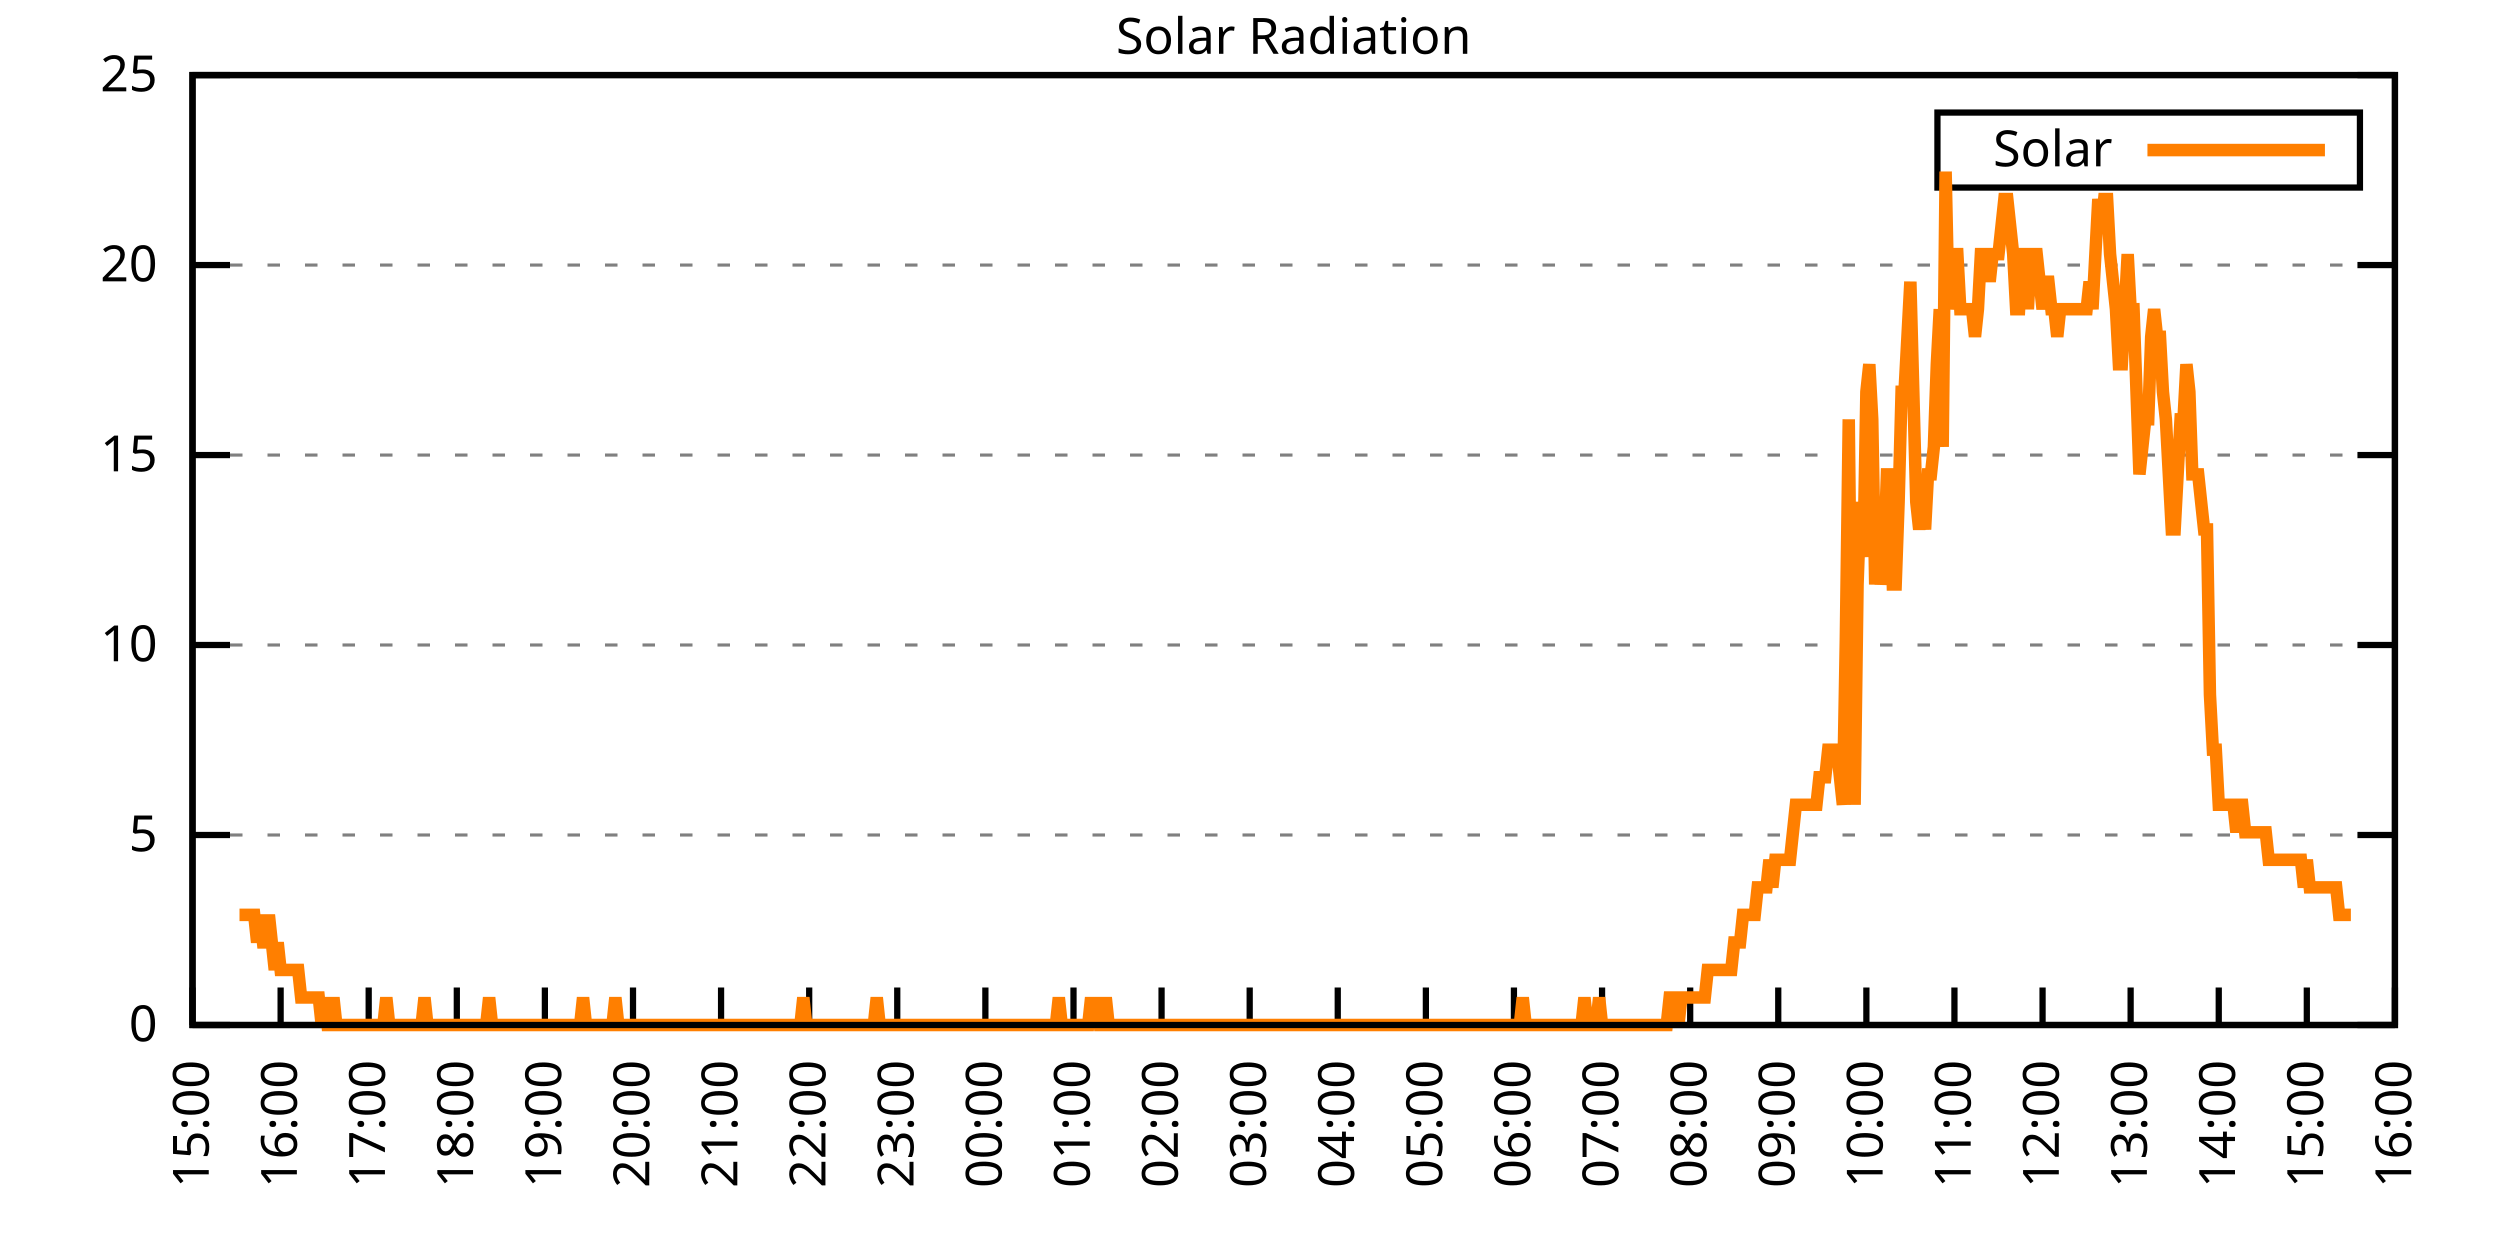
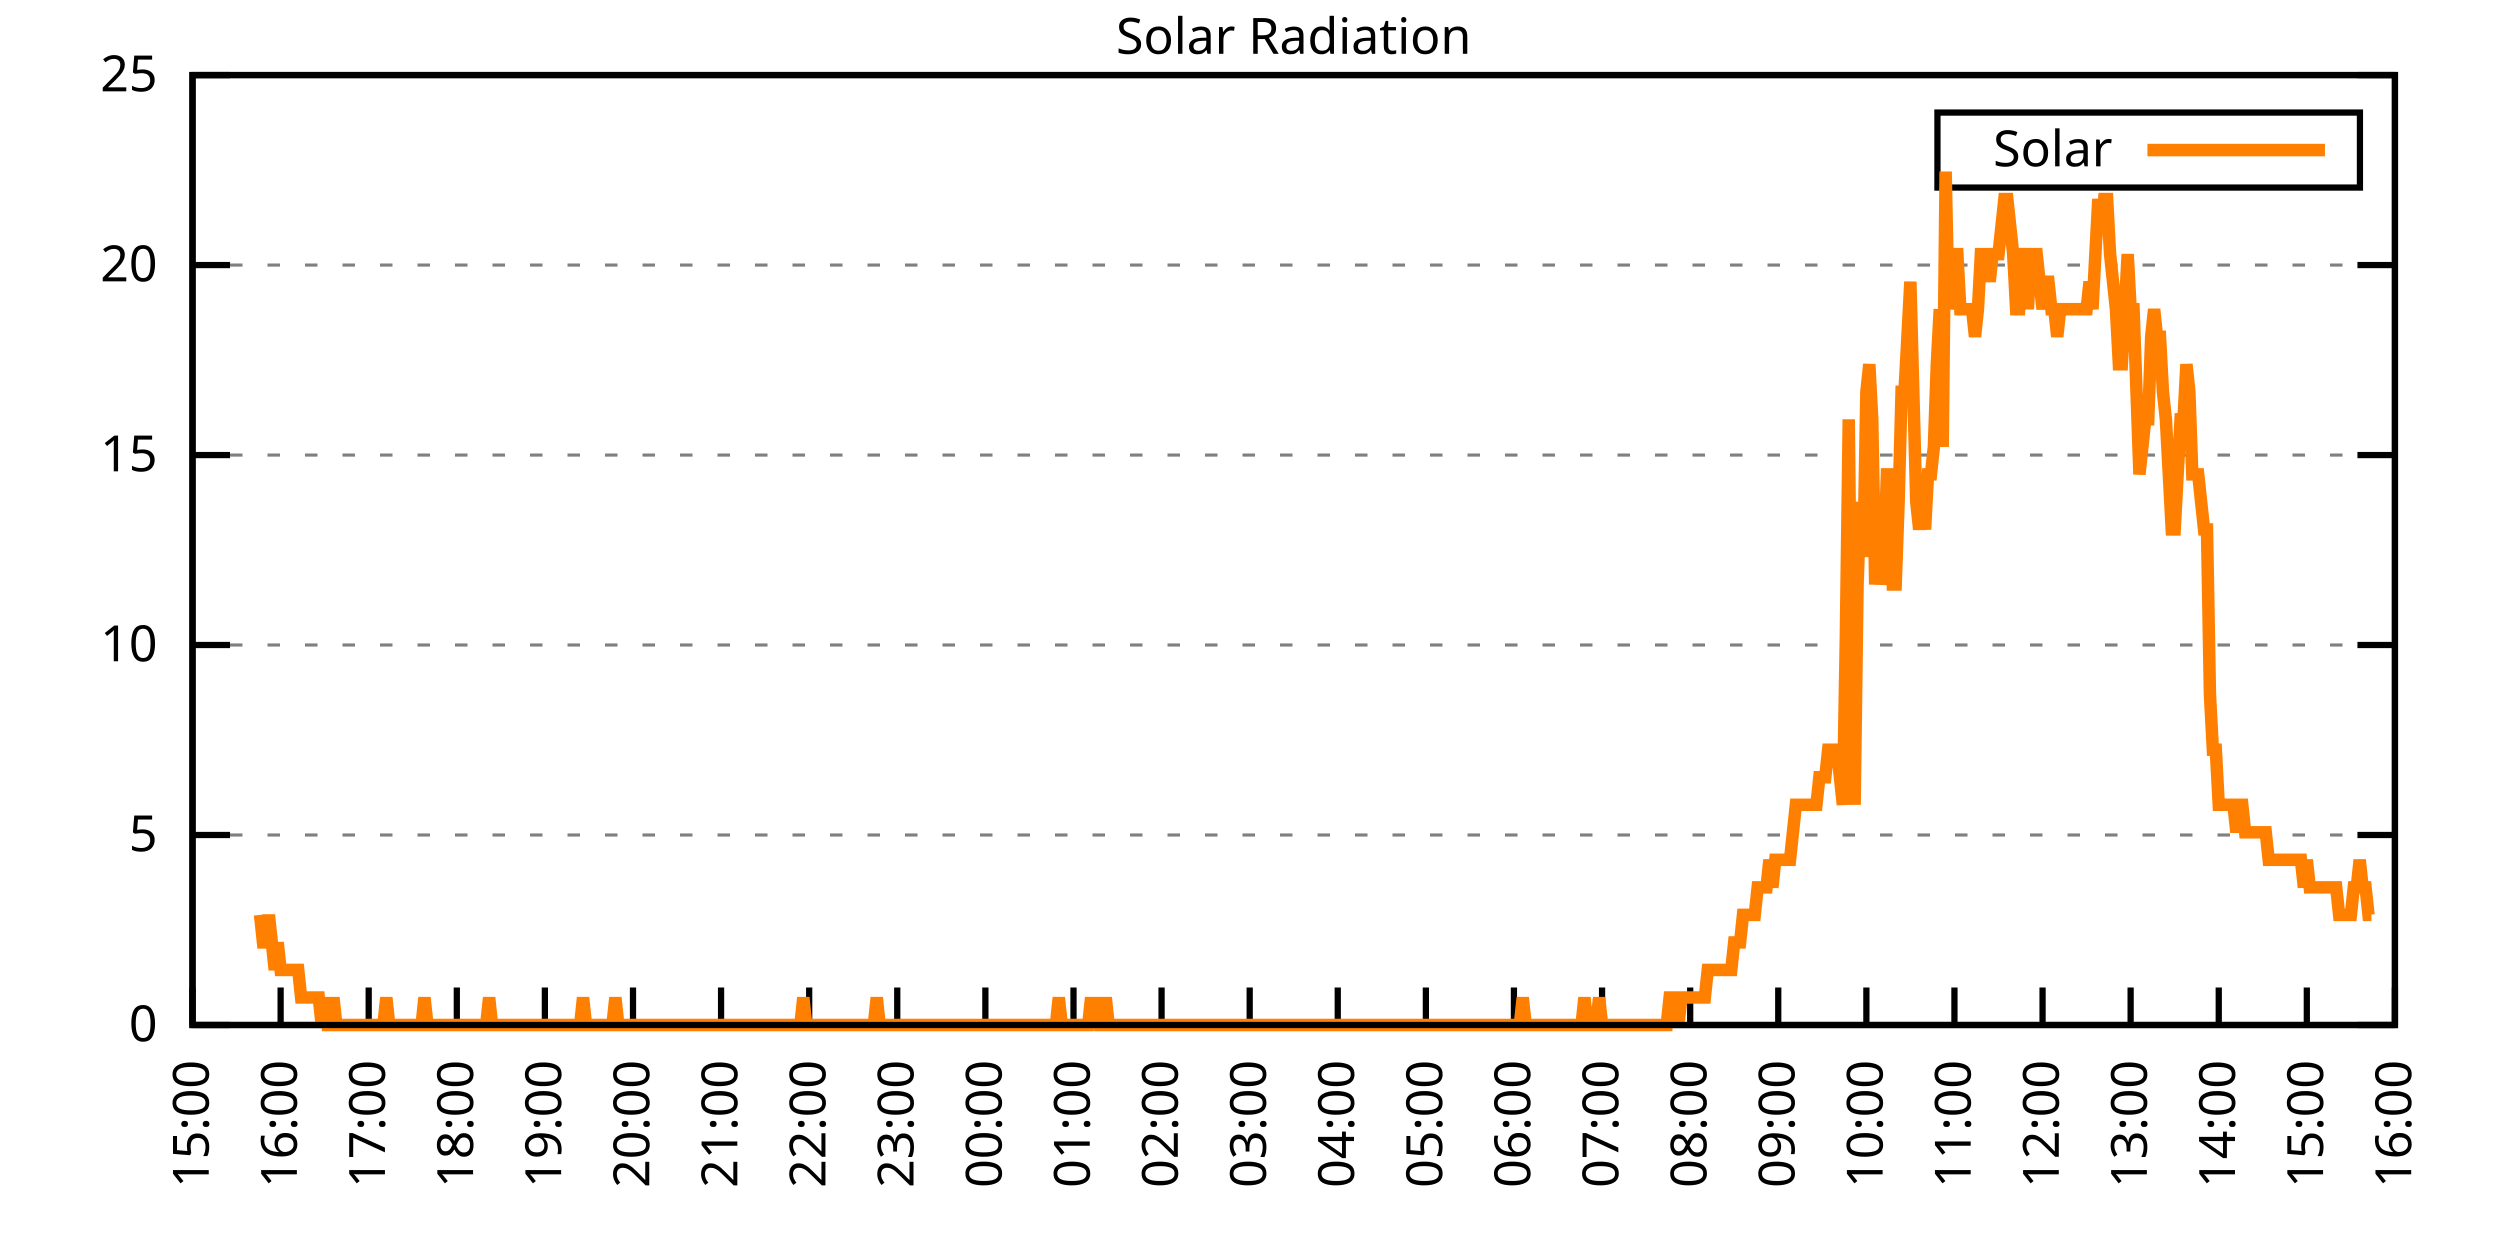
<svg xmlns="http://www.w3.org/2000/svg" xmlns:xlink="http://www.w3.org/1999/xlink" width="400" height="200" viewBox="0 0 400 200">
  <g id="gnuplot_canvas">
    <rect x="0" y="0" width="400" height="200" fill="none" />
    <defs>
      <circle id="gpDot" r="0.5" stroke-width="0.5" stroke="currentColor" />
      <path id="gpPt0" stroke-width="0.333" stroke="currentColor" d="M-1,0 h2 M0,-1 v2" />
      <path id="gpPt1" stroke-width="0.333" stroke="currentColor" d="M-1,-1 L1,1 M1,-1 L-1,1" />
      <path id="gpPt2" stroke-width="0.333" stroke="currentColor" d="M-1,0 L1,0 M0,-1 L0,1 M-1,-1 L1,1 M-1,1 L1,-1" />
      <rect id="gpPt3" stroke-width="0.333" stroke="currentColor" x="-1" y="-1" width="2" height="2" />
      <rect id="gpPt4" stroke-width="0.333" stroke="currentColor" fill="currentColor" x="-1" y="-1" width="2" height="2" />
      <circle id="gpPt5" stroke-width="0.333" stroke="currentColor" cx="0" cy="0" r="1" />
      <use xlink:href="#gpPt5" id="gpPt6" fill="currentColor" stroke="none" />
      <path id="gpPt7" stroke-width="0.333" stroke="currentColor" d="M0,-1.33 L-1.33,0.67 L1.33,0.67 z" />
      <use xlink:href="#gpPt7" id="gpPt8" fill="currentColor" stroke="none" />
      <use xlink:href="#gpPt7" id="gpPt9" stroke="currentColor" transform="rotate(180)" />
      <use xlink:href="#gpPt9" id="gpPt10" fill="currentColor" stroke="none" />
      <use xlink:href="#gpPt3" id="gpPt11" stroke="currentColor" transform="rotate(45)" />
      <use xlink:href="#gpPt11" id="gpPt12" fill="currentColor" stroke="none" />
      <path id="gpPt13" stroke-width="0.333" stroke="currentColor" d="M0,1.330 L1.265,0.411 L0.782,-1.067 L-0.782,-1.076 L-1.265,0.411 z" />
      <use xlink:href="#gpPt13" id="gpPt14" fill="currentColor" stroke="none" />
      <filter id="textbox" filterUnits="objectBoundingBox" x="0" y="0" height="1" width="1">
        <feFlood flood-color="white" flood-opacity="1" result="bgnd" />
        <feComposite in="SourceGraphic" in2="bgnd" operator="atop" />
      </filter>
      <filter id="greybox" filterUnits="objectBoundingBox" x="0" y="0" height="1" width="1">
        <feFlood flood-color="lightgrey" flood-opacity="1" result="grey" />
        <feComposite in="SourceGraphic" in2="grey" operator="atop" />
      </filter>
    </defs>
    <g fill="none" color="white" stroke="currentColor" stroke-width="1.00" stroke-linecap="butt" stroke-linejoin="miter">
</g>
    <g fill="none" color="black" stroke="currentColor" stroke-width="1.00" stroke-linecap="butt" stroke-linejoin="miter">
      <g stroke="none" shape-rendering="crispEdges">
        <polygon fill="rgb(255, 255, 255)" points="30.80,164.00 383.18,164.00 383.18,12.02 30.80,12.02 " />
      </g>
    </g>
    <g fill="none" color="black" stroke="currentColor" stroke-width="1.00" stroke-linecap="butt" stroke-linejoin="miter">
</g>
    <g fill="none" color="black" stroke="black" stroke-width="0.50" stroke-linecap="butt" stroke-linejoin="miter">
</g>
    <g fill="none" color="gray" stroke="currentColor" stroke-width="0.50" stroke-linecap="butt" stroke-linejoin="miter">
      <path stroke="gray" stroke-dasharray="2,4" class="gridline" d="M30.80,164.00 L383.19,164.00  " />
    </g>
    <g fill="none" color="gray" stroke="gray" stroke-width="1.00" stroke-linecap="butt" stroke-linejoin="miter">
</g>
    <g fill="none" color="black" stroke="currentColor" stroke-width="1.00" stroke-linecap="butt" stroke-linejoin="miter">
      <path stroke="black" d="M30.80,164.00 L36.80,164.00 M383.19,164.00 L377.19,164.00  " />
      <g transform="translate(25.20,166.60)" stroke="none" fill="black" font-family="Sans" font-size="8.00" text-anchor="end">
        <text>
          <tspan font-family="Sans"> 0</tspan>
        </text>
      </g>
    </g>
    <g fill="none" color="black" stroke="currentColor" stroke-width="1.00" stroke-linecap="butt" stroke-linejoin="miter">
</g>
    <g fill="none" color="black" stroke="black" stroke-width="0.50" stroke-linecap="butt" stroke-linejoin="miter">
</g>
    <g fill="none" color="gray" stroke="currentColor" stroke-width="0.50" stroke-linecap="butt" stroke-linejoin="miter">
      <path stroke="gray" stroke-dasharray="2,4" class="gridline" d="M30.80,133.60 L383.19,133.60  " />
    </g>
    <g fill="none" color="gray" stroke="gray" stroke-width="1.00" stroke-linecap="butt" stroke-linejoin="miter">
</g>
    <g fill="none" color="black" stroke="currentColor" stroke-width="1.00" stroke-linecap="butt" stroke-linejoin="miter">
      <path stroke="black" d="M30.80,133.60 L36.80,133.60 M383.19,133.60 L377.19,133.60  " />
      <g transform="translate(25.20,136.20)" stroke="none" fill="black" font-family="Sans" font-size="8.00" text-anchor="end">
        <text>
          <tspan font-family="Sans"> 5</tspan>
        </text>
      </g>
    </g>
    <g fill="none" color="black" stroke="currentColor" stroke-width="1.00" stroke-linecap="butt" stroke-linejoin="miter">
</g>
    <g fill="none" color="black" stroke="black" stroke-width="0.50" stroke-linecap="butt" stroke-linejoin="miter">
</g>
    <g fill="none" color="gray" stroke="currentColor" stroke-width="0.50" stroke-linecap="butt" stroke-linejoin="miter">
      <path stroke="gray" stroke-dasharray="2,4" class="gridline" d="M30.80,103.20 L383.19,103.20  " />
    </g>
    <g fill="none" color="gray" stroke="gray" stroke-width="1.00" stroke-linecap="butt" stroke-linejoin="miter">
</g>
    <g fill="none" color="black" stroke="currentColor" stroke-width="1.00" stroke-linecap="butt" stroke-linejoin="miter">
      <path stroke="black" d="M30.80,103.20 L36.80,103.20 M383.19,103.20 L377.19,103.20  " />
      <g transform="translate(25.20,105.80)" stroke="none" fill="black" font-family="Sans" font-size="8.00" text-anchor="end">
        <text>
          <tspan font-family="Sans"> 10</tspan>
        </text>
      </g>
    </g>
    <g fill="none" color="black" stroke="currentColor" stroke-width="1.00" stroke-linecap="butt" stroke-linejoin="miter">
</g>
    <g fill="none" color="black" stroke="black" stroke-width="0.50" stroke-linecap="butt" stroke-linejoin="miter">
</g>
    <g fill="none" color="gray" stroke="currentColor" stroke-width="0.50" stroke-linecap="butt" stroke-linejoin="miter">
      <path stroke="gray" stroke-dasharray="2,4" class="gridline" d="M30.80,72.81 L383.19,72.81  " />
    </g>
    <g fill="none" color="gray" stroke="gray" stroke-width="1.00" stroke-linecap="butt" stroke-linejoin="miter">
</g>
    <g fill="none" color="black" stroke="currentColor" stroke-width="1.00" stroke-linecap="butt" stroke-linejoin="miter">
      <path stroke="black" d="M30.80,72.81 L36.80,72.81 M383.19,72.81 L377.19,72.81  " />
      <g transform="translate(25.20,75.41)" stroke="none" fill="black" font-family="Sans" font-size="8.00" text-anchor="end">
        <text>
          <tspan font-family="Sans"> 15</tspan>
        </text>
      </g>
    </g>
    <g fill="none" color="black" stroke="currentColor" stroke-width="1.00" stroke-linecap="butt" stroke-linejoin="miter">
</g>
    <g fill="none" color="black" stroke="black" stroke-width="0.50" stroke-linecap="butt" stroke-linejoin="miter">
</g>
    <g fill="none" color="gray" stroke="currentColor" stroke-width="0.50" stroke-linecap="butt" stroke-linejoin="miter">
      <path stroke="gray" stroke-dasharray="2,4" class="gridline" d="M30.80,42.41 L383.19,42.41  " />
    </g>
    <g fill="none" color="gray" stroke="gray" stroke-width="1.00" stroke-linecap="butt" stroke-linejoin="miter">
</g>
    <g fill="none" color="black" stroke="currentColor" stroke-width="1.00" stroke-linecap="butt" stroke-linejoin="miter">
      <path stroke="black" d="M30.80,42.41 L36.80,42.41 M383.19,42.41 L377.19,42.41  " />
      <g transform="translate(25.20,45.01)" stroke="none" fill="black" font-family="Sans" font-size="8.00" text-anchor="end">
        <text>
          <tspan font-family="Sans"> 20</tspan>
        </text>
      </g>
    </g>
    <g fill="none" color="black" stroke="currentColor" stroke-width="1.00" stroke-linecap="butt" stroke-linejoin="miter">
</g>
    <g fill="none" color="black" stroke="black" stroke-width="0.50" stroke-linecap="butt" stroke-linejoin="miter">
</g>
    <g fill="none" color="gray" stroke="currentColor" stroke-width="0.50" stroke-linecap="butt" stroke-linejoin="miter">
      <path stroke="gray" stroke-dasharray="2,4" class="gridline" d="M30.80,12.01 L383.19,12.01  " />
    </g>
    <g fill="none" color="gray" stroke="gray" stroke-width="1.00" stroke-linecap="butt" stroke-linejoin="miter">
</g>
    <g fill="none" color="black" stroke="currentColor" stroke-width="1.00" stroke-linecap="butt" stroke-linejoin="miter">
      <path stroke="black" d="M30.80,12.01 L36.80,12.01 M383.19,12.01 L377.19,12.01  " />
      <g transform="translate(25.20,14.61)" stroke="none" fill="black" font-family="Sans" font-size="8.00" text-anchor="end">
        <text>
          <tspan font-family="Sans"> 25</tspan>
        </text>
      </g>
    </g>
    <g fill="none" color="black" stroke="currentColor" stroke-width="1.00" stroke-linecap="butt" stroke-linejoin="miter">
      <path stroke="black" d="M30.80,164.00 L30.80,158.00  " />
      <g transform="translate(33.40,169.60) rotate(270.00)" stroke="none" fill="black" font-family="Sans" font-size="8.00" text-anchor="end">
        <text>
          <tspan font-family="Sans">15:00</tspan>
        </text>
      </g>
    </g>
    <g fill="none" color="black" stroke="currentColor" stroke-width="1.00" stroke-linecap="butt" stroke-linejoin="miter">
      <path stroke="black" d="M44.90,164.00 L44.90,158.00  " />
      <g transform="translate(47.50,169.60) rotate(270.00)" stroke="none" fill="black" font-family="Sans" font-size="8.00" text-anchor="end">
        <text>
          <tspan font-family="Sans">16:00</tspan>
        </text>
      </g>
    </g>
    <g fill="none" color="black" stroke="currentColor" stroke-width="1.00" stroke-linecap="butt" stroke-linejoin="miter">
      <path stroke="black" d="M58.99,164.00 L58.99,158.00  " />
      <g transform="translate(61.59,169.60) rotate(270.00)" stroke="none" fill="black" font-family="Sans" font-size="8.00" text-anchor="end">
        <text>
          <tspan font-family="Sans">17:00</tspan>
        </text>
      </g>
    </g>
    <g fill="none" color="black" stroke="currentColor" stroke-width="1.00" stroke-linecap="butt" stroke-linejoin="miter">
      <path stroke="black" d="M73.09,164.00 L73.09,158.00  " />
      <g transform="translate(75.69,169.60) rotate(270.00)" stroke="none" fill="black" font-family="Sans" font-size="8.00" text-anchor="end">
        <text>
          <tspan font-family="Sans">18:00</tspan>
        </text>
      </g>
    </g>
    <g fill="none" color="black" stroke="currentColor" stroke-width="1.00" stroke-linecap="butt" stroke-linejoin="miter">
      <path stroke="black" d="M87.18,164.00 L87.18,158.00  " />
      <g transform="translate(89.78,169.60) rotate(270.00)" stroke="none" fill="black" font-family="Sans" font-size="8.00" text-anchor="end">
        <text>
          <tspan font-family="Sans">19:00</tspan>
        </text>
      </g>
    </g>
    <g fill="none" color="black" stroke="currentColor" stroke-width="1.00" stroke-linecap="butt" stroke-linejoin="miter">
      <path stroke="black" d="M101.28,164.00 L101.28,158.00  " />
      <g transform="translate(103.88,169.60) rotate(270.00)" stroke="none" fill="black" font-family="Sans" font-size="8.00" text-anchor="end">
        <text>
          <tspan font-family="Sans">20:00</tspan>
        </text>
      </g>
    </g>
    <g fill="none" color="black" stroke="currentColor" stroke-width="1.00" stroke-linecap="butt" stroke-linejoin="miter">
      <path stroke="black" d="M115.37,164.00 L115.37,158.00  " />
      <g transform="translate(117.97,169.60) rotate(270.00)" stroke="none" fill="black" font-family="Sans" font-size="8.00" text-anchor="end">
        <text>
          <tspan font-family="Sans">21:00</tspan>
        </text>
      </g>
    </g>
    <g fill="none" color="black" stroke="currentColor" stroke-width="1.00" stroke-linecap="butt" stroke-linejoin="miter">
      <path stroke="black" d="M129.47,164.00 L129.47,158.00  " />
      <g transform="translate(132.07,169.60) rotate(270.00)" stroke="none" fill="black" font-family="Sans" font-size="8.00" text-anchor="end">
        <text>
          <tspan font-family="Sans">22:00</tspan>
        </text>
      </g>
    </g>
    <g fill="none" color="black" stroke="currentColor" stroke-width="1.00" stroke-linecap="butt" stroke-linejoin="miter">
      <path stroke="black" d="M143.56,164.00 L143.56,158.00  " />
      <g transform="translate(146.16,169.60) rotate(270.00)" stroke="none" fill="black" font-family="Sans" font-size="8.00" text-anchor="end">
        <text>
          <tspan font-family="Sans">23:00</tspan>
        </text>
      </g>
    </g>
    <g fill="none" color="black" stroke="currentColor" stroke-width="1.00" stroke-linecap="butt" stroke-linejoin="miter">
      <path stroke="black" d="M157.66,164.00 L157.66,158.00  " />
      <g transform="translate(160.26,169.60) rotate(270.00)" stroke="none" fill="black" font-family="Sans" font-size="8.00" text-anchor="end">
        <text>
          <tspan font-family="Sans">00:00</tspan>
        </text>
      </g>
    </g>
    <g fill="none" color="black" stroke="currentColor" stroke-width="1.00" stroke-linecap="butt" stroke-linejoin="miter">
      <path stroke="black" d="M171.76,164.00 L171.76,158.00  " />
      <g transform="translate(174.36,169.60) rotate(270.00)" stroke="none" fill="black" font-family="Sans" font-size="8.00" text-anchor="end">
        <text>
          <tspan font-family="Sans">01:00</tspan>
        </text>
      </g>
    </g>
    <g fill="none" color="black" stroke="currentColor" stroke-width="1.00" stroke-linecap="butt" stroke-linejoin="miter">
      <path stroke="black" d="M185.85,164.00 L185.85,158.00  " />
      <g transform="translate(188.45,169.60) rotate(270.00)" stroke="none" fill="black" font-family="Sans" font-size="8.00" text-anchor="end">
        <text>
          <tspan font-family="Sans">02:00</tspan>
        </text>
      </g>
    </g>
    <g fill="none" color="black" stroke="currentColor" stroke-width="1.00" stroke-linecap="butt" stroke-linejoin="miter">
      <path stroke="black" d="M199.95,164.00 L199.95,158.00  " />
      <g transform="translate(202.55,169.60) rotate(270.00)" stroke="none" fill="black" font-family="Sans" font-size="8.00" text-anchor="end">
        <text>
          <tspan font-family="Sans">03:00</tspan>
        </text>
      </g>
    </g>
    <g fill="none" color="black" stroke="currentColor" stroke-width="1.00" stroke-linecap="butt" stroke-linejoin="miter">
      <path stroke="black" d="M214.04,164.00 L214.04,158.00  " />
      <g transform="translate(216.64,169.60) rotate(270.00)" stroke="none" fill="black" font-family="Sans" font-size="8.00" text-anchor="end">
        <text>
          <tspan font-family="Sans">04:00</tspan>
        </text>
      </g>
    </g>
    <g fill="none" color="black" stroke="currentColor" stroke-width="1.00" stroke-linecap="butt" stroke-linejoin="miter">
      <path stroke="black" d="M228.14,164.00 L228.14,158.00  " />
      <g transform="translate(230.74,169.60) rotate(270.00)" stroke="none" fill="black" font-family="Sans" font-size="8.00" text-anchor="end">
        <text>
          <tspan font-family="Sans">05:00</tspan>
        </text>
      </g>
    </g>
    <g fill="none" color="black" stroke="currentColor" stroke-width="1.00" stroke-linecap="butt" stroke-linejoin="miter">
      <path stroke="black" d="M242.23,164.00 L242.23,158.00  " />
      <g transform="translate(244.83,169.60) rotate(270.00)" stroke="none" fill="black" font-family="Sans" font-size="8.00" text-anchor="end">
        <text>
          <tspan font-family="Sans">06:00</tspan>
        </text>
      </g>
    </g>
    <g fill="none" color="black" stroke="currentColor" stroke-width="1.00" stroke-linecap="butt" stroke-linejoin="miter">
      <path stroke="black" d="M256.33,164.00 L256.33,158.00  " />
      <g transform="translate(258.93,169.60) rotate(270.00)" stroke="none" fill="black" font-family="Sans" font-size="8.00" text-anchor="end">
        <text>
          <tspan font-family="Sans">07:00</tspan>
        </text>
      </g>
    </g>
    <g fill="none" color="black" stroke="currentColor" stroke-width="1.00" stroke-linecap="butt" stroke-linejoin="miter">
      <path stroke="black" d="M270.43,164.00 L270.43,158.00  " />
      <g transform="translate(273.03,169.60) rotate(270.00)" stroke="none" fill="black" font-family="Sans" font-size="8.00" text-anchor="end">
        <text>
          <tspan font-family="Sans">08:00</tspan>
        </text>
      </g>
    </g>
    <g fill="none" color="black" stroke="currentColor" stroke-width="1.00" stroke-linecap="butt" stroke-linejoin="miter">
      <path stroke="black" d="M284.52,164.00 L284.52,158.00  " />
      <g transform="translate(287.12,169.60) rotate(270.00)" stroke="none" fill="black" font-family="Sans" font-size="8.00" text-anchor="end">
        <text>
          <tspan font-family="Sans">09:00</tspan>
        </text>
      </g>
    </g>
    <g fill="none" color="black" stroke="currentColor" stroke-width="1.00" stroke-linecap="butt" stroke-linejoin="miter">
      <path stroke="black" d="M298.62,164.00 L298.62,158.00  " />
      <g transform="translate(301.22,169.60) rotate(270.00)" stroke="none" fill="black" font-family="Sans" font-size="8.00" text-anchor="end">
        <text>
          <tspan font-family="Sans">10:00</tspan>
        </text>
      </g>
    </g>
    <g fill="none" color="black" stroke="currentColor" stroke-width="1.00" stroke-linecap="butt" stroke-linejoin="miter">
      <path stroke="black" d="M312.71,164.00 L312.71,158.00  " />
      <g transform="translate(315.31,169.60) rotate(270.00)" stroke="none" fill="black" font-family="Sans" font-size="8.00" text-anchor="end">
        <text>
          <tspan font-family="Sans">11:00</tspan>
        </text>
      </g>
    </g>
    <g fill="none" color="black" stroke="currentColor" stroke-width="1.00" stroke-linecap="butt" stroke-linejoin="miter">
      <path stroke="black" d="M326.81,164.00 L326.81,158.00  " />
      <g transform="translate(329.41,169.60) rotate(270.00)" stroke="none" fill="black" font-family="Sans" font-size="8.00" text-anchor="end">
        <text>
          <tspan font-family="Sans">12:00</tspan>
        </text>
      </g>
    </g>
    <g fill="none" color="black" stroke="currentColor" stroke-width="1.00" stroke-linecap="butt" stroke-linejoin="miter">
      <path stroke="black" d="M340.90,164.00 L340.90,158.00  " />
      <g transform="translate(343.50,169.60) rotate(270.00)" stroke="none" fill="black" font-family="Sans" font-size="8.00" text-anchor="end">
        <text>
          <tspan font-family="Sans">13:00</tspan>
        </text>
      </g>
    </g>
    <g fill="none" color="black" stroke="currentColor" stroke-width="1.00" stroke-linecap="butt" stroke-linejoin="miter">
      <path stroke="black" d="M355.00,164.00 L355.00,158.00  " />
      <g transform="translate(357.60,169.60) rotate(270.00)" stroke="none" fill="black" font-family="Sans" font-size="8.00" text-anchor="end">
        <text>
          <tspan font-family="Sans">14:00</tspan>
        </text>
      </g>
    </g>
    <g fill="none" color="black" stroke="currentColor" stroke-width="1.00" stroke-linecap="butt" stroke-linejoin="miter">
      <path stroke="black" d="M369.09,164.00 L369.09,158.00  " />
      <g transform="translate(371.69,169.60) rotate(270.00)" stroke="none" fill="black" font-family="Sans" font-size="8.00" text-anchor="end">
        <text>
          <tspan font-family="Sans">15:00</tspan>
        </text>
      </g>
    </g>
    <g fill="none" color="black" stroke="currentColor" stroke-width="1.00" stroke-linecap="butt" stroke-linejoin="miter">
      <path stroke="black" d="M383.19,164.00 L383.19,158.00  " />
      <g transform="translate(385.79,169.60) rotate(270.00)" stroke="none" fill="black" font-family="Sans" font-size="8.00" text-anchor="end">
        <text>
          <tspan font-family="Sans">16:00</tspan>
        </text>
      </g>
    </g>
    <g fill="none" color="black" stroke="currentColor" stroke-width="1.00" stroke-linecap="butt" stroke-linejoin="miter">
</g>
    <g fill="none" color="black" stroke="currentColor" stroke-width="1.00" stroke-linecap="butt" stroke-linejoin="miter">
      <path stroke="black" d="M30.80,12.01 L30.80,164.00 L383.19,164.00 L383.19,12.01 L30.80,12.01 Z  " />
    </g>
    <g fill="none" color="black" stroke="currentColor" stroke-width="1.00" stroke-linecap="butt" stroke-linejoin="miter">
</g>
    <g fill="none" color="black" stroke="currentColor" stroke-width="1.00" stroke-linecap="butt" stroke-linejoin="miter">
      <path stroke="black" d="M309.99,30.01 L309.99,18.01 L377.59,18.01 L377.59,30.01 L309.99,30.01 Z  " />
    </g>
    <g id="Solar_Radiation_plot_1">
      <g fill="none" color="white" stroke="black" stroke-width="2.00" stroke-linecap="butt" stroke-linejoin="miter">
</g>
      <g fill="none" color="black" stroke="currentColor" stroke-width="2.00" stroke-linecap="butt" stroke-linejoin="miter">
        <g transform="translate(337.99,26.61)" stroke="none" fill="black" font-family="Sans" font-size="8.00" text-anchor="end">
          <text>
            <tspan font-family="Sans">Solar</tspan>
          </text>
        </g>
      </g>
      <g fill="none" color="black" stroke="currentColor" stroke-width="2.00" stroke-linecap="butt" stroke-linejoin="miter">
-         <path stroke="rgb(255, 127,   0)" d="M343.59,24.01 L371.99,24.01 M38.32,146.38 L38.79,146.38 L39.26,146.38 L39.73,146.38 L40.20,146.38 L40.67,146.38   L41.14,150.79 L41.61,146.38 L42.08,150.79 L42.55,150.79 L43.02,146.38 L43.49,150.79 L43.96,155.19 L44.43,150.79   L44.90,155.19 L45.37,155.19 L45.84,155.19 L46.31,155.19 L46.78,155.19 L47.24,155.19 L47.71,155.19 L48.18,159.60   L48.65,159.60 L49.12,159.60 L49.59,159.60 L50.06,159.60 L50.53,159.60 L51.00,159.60 L51.47,164.00 L51.94,159.60   L52.41,164.00 L52.88,164.00 L53.35,159.60 L53.82,164.00 L54.29,164.00 L54.76,164.00 L55.23,164.00 L55.70,164.00   L56.17,164.00 L56.64,164.00 L57.11,164.00 L57.58,164.00 L58.05,164.00 L58.52,164.00 L58.99,164.00 L59.46,164.00   L59.93,164.00 L60.40,164.00 L60.87,164.00 L61.34,164.00 L61.81,159.60 L62.28,164.00 L62.75,164.00 L63.22,164.00   L63.69,164.00 L64.16,164.00 L64.63,164.00 L65.10,164.00 L65.57,164.00 L66.04,164.00 L66.51,164.00 L66.98,164.00   L67.45,164.00 L67.92,159.60 L68.39,164.00 L68.86,164.00 L69.33,164.00 L69.80,164.00 L70.27,164.00 L70.74,164.00   L71.21,164.00 L71.68,164.00 L72.15,164.00 L72.62,164.00 L73.09,164.00 L73.56,164.00 L74.03,164.00 L74.50,164.00   L74.97,164.00 L75.44,164.00 L75.91,164.00 L76.38,164.00 L76.85,164.00 L77.32,164.00 L77.79,164.00 L78.26,159.60   L78.73,164.00 L79.19,164.00 L79.66,164.00 L80.13,164.00 L80.60,164.00 L81.07,164.00 L81.54,164.00 L82.01,164.00   L82.48,164.00 L82.95,164.00 L83.42,164.00 L83.89,164.00 L84.36,164.00 L84.83,164.00 L85.30,164.00 L85.77,164.00   L86.24,164.00 L86.71,164.00 L87.18,164.00 L87.65,164.00 L88.12,164.00 L88.59,164.00 L89.06,164.00 L89.53,164.00   L90.00,164.00 L90.47,164.00 L90.94,164.00 L91.41,164.00 L91.88,164.00 L92.35,164.00 L92.82,164.00 L93.29,159.60   L93.76,164.00 L94.23,164.00 L94.70,164.00 L95.17,164.00 L95.64,164.00 L96.11,164.00 L96.58,164.00 L97.05,164.00   L97.52,164.00 L97.99,164.00 L98.46,159.60 L98.93,164.00 L99.40,164.00 L99.87,164.00 L100.34,164.00 L100.81,164.00   L101.28,164.00 L101.75,164.00 L102.22,164.00 L102.69,164.00 L103.16,164.00 L103.63,164.00 L104.10,164.00 L104.57,164.00   L105.04,164.00 L105.51,164.00 L105.98,164.00 L106.45,164.00 L106.92,164.00 L107.39,164.00 L107.86,164.00 L108.33,164.00   L108.80,164.00 L109.27,164.00 L109.74,164.00 L110.21,164.00 L110.68,164.00 L111.14,164.00 L111.61,164.00 L112.08,164.00   L112.55,164.00 L113.02,164.00 L113.49,164.00 L113.96,164.00 L114.43,164.00 L114.90,164.00 L115.37,164.00 L115.84,164.00   L116.31,164.00 L116.78,164.00 L117.25,164.00 L117.72,164.00 L118.19,164.00 L118.66,164.00 L119.13,164.00 L119.60,164.00   L120.07,164.00 L120.54,164.00 L121.01,164.00 L121.48,164.00 L121.95,164.00 L122.42,164.00 L122.89,164.00 L123.36,164.00   L123.83,164.00 L124.30,164.00 L124.77,164.00 L125.24,164.00 L125.71,164.00 L126.18,164.00 L126.65,164.00 L127.12,164.00   L127.59,164.00 L128.06,164.00 L128.53,159.60 L129.00,164.00 L129.47,164.00 L129.94,164.00 L130.41,164.00 L130.88,164.00   L131.35,164.00 L131.82,164.00 L132.29,164.00 L132.76,164.00 L133.23,164.00 L133.70,164.00 L134.17,164.00 L134.64,164.00   L135.11,164.00 L135.58,164.00 L136.05,164.00 L136.52,164.00 L136.99,164.00 L137.46,164.00 L137.93,164.00 L138.40,164.00   L138.87,164.00 L139.34,164.00 L139.81,164.00 L140.28,159.60 L140.75,164.00 L141.22,164.00 L141.69,164.00 L142.16,164.00   L142.63,164.00 L143.09,164.00 L143.56,164.00 L144.03,164.00 L144.50,164.00 L144.97,164.00 L145.44,164.00 L145.91,164.00   L146.38,164.00 L146.85,164.00 L147.32,164.00 L147.79,164.00 L148.26,164.00 L148.73,164.00 L149.20,164.00 L149.67,164.00   L150.14,164.00 L150.61,164.00 L151.08,164.00 L151.55,164.00 L152.02,164.00 L152.49,164.00 L152.96,164.00 L153.43,164.00   L153.90,164.00 L154.37,164.00 L154.84,164.00 L155.31,164.00 L155.78,164.00 L156.25,164.00 L156.72,164.00 L157.19,164.00   L157.66,164.00 L158.13,164.00 L158.60,164.00 L159.07,164.00 L159.54,164.00 L160.01,164.00 L160.48,164.00 L160.95,164.00   L161.42,164.00 L161.89,164.00 L162.36,164.00 L162.83,164.00 L163.30,164.00 L163.77,164.00 L164.24,164.00 L164.71,164.00   L165.18,164.00 L165.65,164.00 L166.12,164.00 L166.59,164.00 L167.06,164.00 L167.53,164.00 L168.00,164.00 L168.47,164.00   L168.94,164.00 L169.41,159.60 L169.88,164.00 L170.35,164.00 L170.82,164.00 L171.29,164.00 L171.76,164.00 L172.23,164.00   L172.70,164.00 L173.17,164.00 L173.64,164.00 L174.11,164.00 L174.58,159.60 L175.04,164.00 L175.51,159.60 L175.98,164.00   L176.45,164.00 L176.92,159.60 L177.39,164.00 L177.86,164.00 L178.33,164.00 L178.80,164.00 L179.27,164.00 L179.74,164.00   L180.21,164.00 L180.68,164.00 L181.15,164.00 L181.62,164.00 L182.09,164.00 L182.56,164.00 L183.03,164.00 L183.50,164.00   L183.97,164.00 L184.44,164.00 L184.91,164.00 L185.38,164.00 L185.85,164.00 L186.32,164.00 L186.79,164.00 L187.26,164.00   L187.73,164.00 L188.20,164.00 L188.67,164.00 L189.14,164.00 L189.61,164.00 L190.08,164.00 L190.55,164.00 L191.02,164.00   L191.49,164.00 L191.96,164.00 L192.43,164.00 L192.90,164.00 L193.37,164.00 L193.84,164.00 L194.31,164.00 L194.78,164.00   L195.25,164.00 L195.72,164.00 L196.19,164.00 L196.66,164.00 L197.13,164.00 L197.60,164.00 L198.07,164.00 L198.54,164.00   L199.01,164.00 L199.48,164.00 L199.95,164.00 L200.42,164.00 L200.89,164.00 L201.36,164.00 L201.83,164.00 L202.30,164.00   L202.77,164.00 L203.24,164.00 L203.71,164.00 L204.18,164.00 L204.65,164.00 L205.12,164.00 L205.59,164.00 L206.06,164.00   L206.53,164.00 L207.00,164.00 L207.46,164.00 L207.93,164.00 L208.40,164.00 L208.87,164.00 L209.34,164.00 L209.81,164.00   L210.28,164.00 L210.75,164.00 L211.22,164.00 L211.69,164.00 L212.16,164.00 L212.63,164.00 L213.10,164.00 L213.57,164.00   L214.04,164.00 L214.51,164.00 L214.98,164.00 L215.45,164.00 L215.92,164.00 L216.39,164.00 L216.86,164.00 L217.33,164.00   L217.80,164.00 L218.27,164.00 L218.74,164.00 L219.21,164.00 L219.68,164.00 L220.15,164.00 L220.62,164.00 L221.09,164.00   L221.56,164.00 L222.03,164.00 L222.50,164.00 L222.97,164.00 L223.44,164.00 L223.91,164.00 L224.38,164.00 L224.85,164.00   L225.32,164.00 L225.79,164.00 L226.26,164.00 L226.73,164.00 L227.20,164.00 L227.67,164.00 L228.14,164.00 L228.61,164.00   L229.08,164.00 L229.55,164.00 L230.02,164.00 L230.49,164.00 L230.96,164.00 L231.43,164.00 L231.90,164.00 L232.37,164.00   L232.84,164.00 L233.31,164.00 L233.78,164.00 L234.25,164.00 L234.72,164.00 L235.19,164.00 L235.66,164.00 L236.13,164.00   L236.60,164.00 L237.07,164.00 L237.54,164.00 L238.01,164.00 L238.48,164.00 L238.95,164.00 L239.41,164.00 L239.88,164.00   L240.35,164.00 L240.82,164.00 L241.29,164.00 L241.76,164.00 L242.23,164.00 L242.70,164.00 L243.17,164.00 L243.64,159.60   L244.11,164.00 L244.58,164.00 L245.05,164.00 L245.52,164.00 L245.99,164.00 L246.46,164.00 L246.93,164.00 L247.40,164.00   L247.87,164.00 L248.34,164.00 L248.81,164.00 L249.28,164.00 L249.75,164.00 L250.22,164.00 L250.69,164.00 L251.16,164.00   L251.63,164.00 L252.10,164.00 L252.57,164.00 L253.04,164.00 L253.51,159.60 L253.98,164.00 L254.45,164.00 L254.92,164.00   L255.39,164.00 L255.86,159.60 L256.33,164.00 L256.80,164.00 L257.27,164.00 L257.74,164.00 L258.21,164.00 L258.68,164.00   L259.15,164.00 L259.62,164.00 L260.09,164.00 L260.56,164.00 L261.03,164.00 L261.50,164.00 L261.97,164.00 L262.44,164.00   L262.91,164.00 L263.38,164.00 L263.85,164.00 L264.32,164.00 L264.79,164.00 L265.26,164.00 L265.73,164.00 L266.20,164.00   L266.67,164.00 L267.14,159.60 L267.61,159.60 L268.08,159.60 L268.55,164.00 L269.02,159.60 L269.49,159.60 L269.96,159.60   L270.43,159.60 L270.90,159.60 L271.36,159.60 L271.83,159.60 L272.30,159.60 L272.77,159.60 L273.24,155.19 L273.71,155.19   L274.18,155.19 L274.65,155.19 L275.12,155.19 L275.59,155.19 L276.06,155.19 L276.53,155.19 L277.00,155.19 L277.47,150.79   L277.94,150.79 L278.41,150.79 L278.88,146.38 L279.35,146.38 L279.82,146.38 L280.29,146.38 L280.76,146.38 L281.23,141.98   L281.70,141.98 L282.17,141.98 L282.64,141.98 L283.11,137.57 L283.58,141.98 L284.05,137.57 L284.52,137.57 L284.99,137.57   L285.46,137.57 L285.93,137.57 L286.40,137.57 L286.87,133.17 L287.34,128.76 L287.81,128.76 L288.28,128.76 L288.75,128.76   L289.22,128.76 L289.69,128.76 L290.16,128.76 L290.63,128.76 L291.10,124.36 L291.57,124.36 L292.04,124.36 L292.51,119.95   L292.98,119.95 L293.45,119.95 L293.92,119.95 L294.39,124.36 L294.86,128.76 L295.33,102.33 L295.80,67.09 L296.27,111.14   L296.74,128.76 L297.21,93.52 L297.68,80.31 L298.15,89.12 L298.62,62.69 L299.09,58.28 L299.56,67.09 L300.03,93.52   L300.50,84.71 L300.97,93.52 L301.44,89.12 L301.91,75.90 L302.38,75.90 L302.85,93.52 L303.31,93.52 L303.78,80.31   L304.25,62.69 L304.72,62.69 L305.19,53.88 L305.66,45.07 L306.13,62.69 L306.60,80.31 L307.07,84.71 L307.54,80.31   L308.01,84.71 L308.48,75.90 L308.95,75.90 L309.42,71.50 L309.89,58.28 L310.36,49.47 L310.83,71.50 L311.30,27.45   L311.77,49.47 L312.24,45.07 L312.71,40.66 L313.18,40.66 L313.65,49.47 L314.12,49.47 L314.59,49.47 L315.06,49.47   L315.53,49.47 L316.00,53.88 L316.47,49.47 L316.94,40.66 L317.41,40.66 L317.88,40.66 L318.35,45.07 L318.82,40.66   L319.29,40.66 L319.76,40.66 L320.23,36.26 L320.70,31.85 L321.17,31.85 L321.64,36.26 L322.11,40.66 L322.58,49.47   L323.05,49.47 L323.52,40.66 L323.99,40.66 L324.46,49.47 L324.93,40.66 L325.40,40.66 L325.87,40.66 L326.34,45.07   L326.81,49.47 L327.28,45.07 L327.75,45.07 L328.22,49.47 L328.69,49.47 L329.16,53.88 L329.63,49.47 L330.10,49.47   L330.57,49.47 L331.04,49.47 L331.51,49.47 L331.98,49.47 L332.45,49.47 L332.92,49.47 L333.39,49.47 L333.86,49.47   L334.33,45.07 L334.80,49.47 L335.26,40.66 L335.73,31.85 L336.20,36.26 L336.67,31.85 L337.14,31.85 L337.61,40.66   L338.08,45.07 L338.55,49.47 L339.02,58.28 L339.49,58.28 L339.96,49.47 L340.43,40.66 L340.90,49.47 L341.37,49.47   L341.84,62.69 L342.31,75.90 L342.78,71.50 L343.25,67.09 L343.72,67.09 L344.19,53.88 L344.66,49.47 L345.13,53.88   L345.60,53.88 L346.07,62.69 L346.54,67.09 L347.01,75.90 L347.48,84.71 L347.95,84.71 L348.42,75.90 L348.89,67.09   L349.36,67.09 L349.83,58.28 L350.30,62.69 L350.77,75.90 L351.24,75.90 L351.71,75.90 L352.18,80.31 L352.65,84.71   L353.12,84.71 L353.59,111.14 L354.06,119.95 L354.53,119.95 L355.00,128.76 L355.47,128.76 L355.94,128.76 L356.41,128.76   L356.88,128.76 L357.35,128.76 L357.82,133.17 L358.29,128.76 L358.76,128.76 L359.23,133.17 L359.70,133.17 L360.17,133.17   L360.64,133.17 L361.11,133.17 L361.58,133.17 L362.05,133.17 L362.52,133.17 L362.99,137.57 L363.46,137.57 L363.93,137.57   L364.40,137.57 L364.87,137.57 L365.34,137.57 L365.81,137.57 L366.28,137.57 L366.75,137.57 L367.21,137.57 L367.68,137.57   L368.15,137.57 L368.62,141.98 L369.09,137.57 L369.56,141.98 L370.03,141.98 L370.50,141.98 L370.97,141.98 L371.44,141.98   L371.91,141.98 L372.38,141.98 L372.85,141.98 L373.32,141.98 L373.79,141.98 L374.26,146.38 L374.73,146.38 L375.20,146.38   L375.67,146.38 L376.14,146.38  " />
+         <path stroke="rgb(255, 127,   0)" d="M343.59,24.01 L371.99,24.01 M41.61,146.38 L42.08,150.79 L42.55,150.79 L43.02,146.38 L43.49,150.79 L43.96,155.19   L44.43,150.79 L44.90,155.19 L45.37,155.19 L45.84,155.19 L46.31,155.19 L46.78,155.19 L47.24,155.19 L47.71,155.19   L48.18,159.60 L48.65,159.60 L49.12,159.60 L49.59,159.60 L50.06,159.60 L50.53,159.60 L51.00,159.60 L51.47,164.00   L51.94,159.60 L52.41,164.00 L52.88,164.00 L53.35,159.60 L53.82,164.00 L54.29,164.00 L54.76,164.00 L55.23,164.00   L55.70,164.00 L56.17,164.00 L56.64,164.00 L57.11,164.00 L57.58,164.00 L58.05,164.00 L58.52,164.00 L58.99,164.00   L59.46,164.00 L59.93,164.00 L60.40,164.00 L60.87,164.00 L61.34,164.00 L61.81,159.60 L62.28,164.00 L62.75,164.00   L63.22,164.00 L63.69,164.00 L64.16,164.00 L64.63,164.00 L65.10,164.00 L65.57,164.00 L66.04,164.00 L66.51,164.00   L66.98,164.00 L67.45,164.00 L67.92,159.60 L68.39,164.00 L68.86,164.00 L69.33,164.00 L69.80,164.00 L70.27,164.00   L70.74,164.00 L71.21,164.00 L71.68,164.00 L72.15,164.00 L72.62,164.00 L73.09,164.00 L73.56,164.00 L74.03,164.00   L74.50,164.00 L74.97,164.00 L75.44,164.00 L75.91,164.00 L76.38,164.00 L76.85,164.00 L77.32,164.00 L77.79,164.00   L78.26,159.60 L78.73,164.00 L79.19,164.00 L79.66,164.00 L80.13,164.00 L80.60,164.00 L81.07,164.00 L81.54,164.00   L82.01,164.00 L82.48,164.00 L82.95,164.00 L83.42,164.00 L83.89,164.00 L84.36,164.00 L84.83,164.00 L85.30,164.00   L85.77,164.00 L86.24,164.00 L86.71,164.00 L87.18,164.00 L87.65,164.00 L88.12,164.00 L88.59,164.00 L89.06,164.00   L89.53,164.00 L90.00,164.00 L90.47,164.00 L90.94,164.00 L91.41,164.00 L91.88,164.00 L92.35,164.00 L92.82,164.00   L93.29,159.60 L93.76,164.00 L94.23,164.00 L94.70,164.00 L95.17,164.00 L95.64,164.00 L96.11,164.00 L96.58,164.00   L97.05,164.00 L97.52,164.00 L97.99,164.00 L98.46,159.60 L98.93,164.00 L99.40,164.00 L99.87,164.00 L100.34,164.00   L100.81,164.00 L101.28,164.00 L101.75,164.00 L102.22,164.00 L102.69,164.00 L103.16,164.00 L103.63,164.00 L104.10,164.00   L104.57,164.00 L105.04,164.00 L105.51,164.00 L105.98,164.00 L106.45,164.00 L106.92,164.00 L107.39,164.00 L107.86,164.00   L108.33,164.00 L108.80,164.00 L109.27,164.00 L109.74,164.00 L110.21,164.00 L110.68,164.00 L111.14,164.00 L111.61,164.00   L112.08,164.00 L112.55,164.00 L113.02,164.00 L113.49,164.00 L113.96,164.00 L114.43,164.00 L114.90,164.00 L115.37,164.00   L115.84,164.00 L116.31,164.00 L116.78,164.00 L117.25,164.00 L117.72,164.00 L118.19,164.00 L118.66,164.00 L119.13,164.00   L119.60,164.00 L120.07,164.00 L120.54,164.00 L121.01,164.00 L121.48,164.00 L121.95,164.00 L122.42,164.00 L122.89,164.00   L123.36,164.00 L123.83,164.00 L124.30,164.00 L124.77,164.00 L125.24,164.00 L125.71,164.00 L126.18,164.00 L126.65,164.00   L127.12,164.00 L127.59,164.00 L128.06,164.00 L128.53,159.60 L129.00,164.00 L129.47,164.00 L129.94,164.00 L130.41,164.00   L130.88,164.00 L131.35,164.00 L131.82,164.00 L132.29,164.00 L132.76,164.00 L133.23,164.00 L133.70,164.00 L134.17,164.00   L134.64,164.00 L135.11,164.00 L135.58,164.00 L136.05,164.00 L136.52,164.00 L136.99,164.00 L137.46,164.00 L137.93,164.00   L138.40,164.00 L138.87,164.00 L139.34,164.00 L139.81,164.00 L140.28,159.60 L140.75,164.00 L141.22,164.00 L141.69,164.00   L142.16,164.00 L142.63,164.00 L143.09,164.00 L143.56,164.00 L144.03,164.00 L144.50,164.00 L144.97,164.00 L145.44,164.00   L145.91,164.00 L146.38,164.00 L146.85,164.00 L147.32,164.00 L147.79,164.00 L148.26,164.00 L148.73,164.00 L149.20,164.00   L149.67,164.00 L150.14,164.00 L150.61,164.00 L151.08,164.00 L151.55,164.00 L152.02,164.00 L152.49,164.00 L152.96,164.00   L153.43,164.00 L153.90,164.00 L154.37,164.00 L154.84,164.00 L155.31,164.00 L155.78,164.00 L156.25,164.00 L156.72,164.00   L157.19,164.00 L157.66,164.00 L158.13,164.00 L158.60,164.00 L159.07,164.00 L159.54,164.00 L160.01,164.00 L160.48,164.00   L160.95,164.00 L161.42,164.00 L161.89,164.00 L162.36,164.00 L162.83,164.00 L163.30,164.00 L163.77,164.00 L164.24,164.00   L164.71,164.00 L165.18,164.00 L165.65,164.00 L166.12,164.00 L166.59,164.00 L167.06,164.00 L167.53,164.00 L168.00,164.00   L168.47,164.00 L168.94,164.00 L169.41,159.60 L169.88,164.00 L170.35,164.00 L170.82,164.00 L171.29,164.00 L171.76,164.00   L172.23,164.00 L172.70,164.00 L173.17,164.00 L173.64,164.00 L174.11,164.00 L174.58,159.60 L175.04,164.00 L175.51,159.60   L175.98,164.00 L176.45,164.00 L176.92,159.60 L177.39,164.00 L177.86,164.00 L178.33,164.00 L178.80,164.00 L179.27,164.00   L179.74,164.00 L180.21,164.00 L180.68,164.00 L181.15,164.00 L181.62,164.00 L182.09,164.00 L182.56,164.00 L183.03,164.00   L183.50,164.00 L183.97,164.00 L184.44,164.00 L184.91,164.00 L185.38,164.00 L185.85,164.00 L186.32,164.00 L186.79,164.00   L187.26,164.00 L187.73,164.00 L188.20,164.00 L188.67,164.00 L189.14,164.00 L189.61,164.00 L190.08,164.00 L190.55,164.00   L191.02,164.00 L191.49,164.00 L191.96,164.00 L192.43,164.00 L192.90,164.00 L193.37,164.00 L193.84,164.00 L194.31,164.00   L194.78,164.00 L195.25,164.00 L195.72,164.00 L196.19,164.00 L196.66,164.00 L197.13,164.00 L197.60,164.00 L198.07,164.00   L198.54,164.00 L199.01,164.00 L199.48,164.00 L199.95,164.00 L200.42,164.00 L200.89,164.00 L201.36,164.00 L201.83,164.00   L202.30,164.00 L202.77,164.00 L203.24,164.00 L203.71,164.00 L204.18,164.00 L204.65,164.00 L205.12,164.00 L205.59,164.00   L206.06,164.00 L206.53,164.00 L207.00,164.00 L207.46,164.00 L207.93,164.00 L208.40,164.00 L208.87,164.00 L209.34,164.00   L209.81,164.00 L210.28,164.00 L210.75,164.00 L211.22,164.00 L211.69,164.00 L212.16,164.00 L212.63,164.00 L213.10,164.00   L213.57,164.00 L214.04,164.00 L214.51,164.00 L214.98,164.00 L215.45,164.00 L215.92,164.00 L216.39,164.00 L216.86,164.00   L217.33,164.00 L217.80,164.00 L218.27,164.00 L218.74,164.00 L219.21,164.00 L219.68,164.00 L220.15,164.00 L220.62,164.00   L221.09,164.00 L221.56,164.00 L222.03,164.00 L222.50,164.00 L222.97,164.00 L223.44,164.00 L223.91,164.00 L224.38,164.00   L224.85,164.00 L225.32,164.00 L225.79,164.00 L226.26,164.00 L226.73,164.00 L227.20,164.00 L227.67,164.00 L228.14,164.00   L228.61,164.00 L229.08,164.00 L229.55,164.00 L230.02,164.00 L230.49,164.00 L230.96,164.00 L231.43,164.00 L231.90,164.00   L232.37,164.00 L232.84,164.00 L233.31,164.00 L233.78,164.00 L234.25,164.00 L234.72,164.00 L235.19,164.00 L235.66,164.00   L236.13,164.00 L236.60,164.00 L237.07,164.00 L237.54,164.00 L238.01,164.00 L238.48,164.00 L238.95,164.00 L239.41,164.00   L239.88,164.00 L240.35,164.00 L240.82,164.00 L241.29,164.00 L241.76,164.00 L242.23,164.00 L242.70,164.00 L243.17,164.00   L243.64,159.60 L244.11,164.00 L244.58,164.00 L245.05,164.00 L245.52,164.00 L245.99,164.00 L246.46,164.00 L246.93,164.00   L247.40,164.00 L247.87,164.00 L248.34,164.00 L248.81,164.00 L249.28,164.00 L249.75,164.00 L250.22,164.00 L250.69,164.00   L251.16,164.00 L251.63,164.00 L252.10,164.00 L252.57,164.00 L253.04,164.00 L253.51,159.60 L253.98,164.00 L254.45,164.00   L254.92,164.00 L255.39,164.00 L255.86,159.60 L256.33,164.00 L256.80,164.00 L257.27,164.00 L257.74,164.00 L258.21,164.00   L258.68,164.00 L259.15,164.00 L259.62,164.00 L260.09,164.00 L260.56,164.00 L261.03,164.00 L261.50,164.00 L261.97,164.00   L262.44,164.00 L262.91,164.00 L263.38,164.00 L263.85,164.00 L264.32,164.00 L264.79,164.00 L265.26,164.00 L265.73,164.00   L266.20,164.00 L266.67,164.00 L267.14,159.60 L267.61,159.60 L268.08,159.60 L268.55,164.00 L269.02,159.60 L269.49,159.60   L269.96,159.60 L270.43,159.60 L270.90,159.60 L271.36,159.60 L271.83,159.60 L272.30,159.60 L272.77,159.60 L273.24,155.19   L273.71,155.19 L274.18,155.19 L274.65,155.19 L275.12,155.19 L275.59,155.19 L276.06,155.19 L276.53,155.19 L277.00,155.19   L277.47,150.79 L277.94,150.79 L278.41,150.79 L278.88,146.38 L279.35,146.38 L279.82,146.38 L280.29,146.38 L280.76,146.38   L281.23,141.98 L281.70,141.98 L282.17,141.98 L282.64,141.98 L283.11,137.57 L283.58,141.98 L284.05,137.57 L284.52,137.57   L284.99,137.57 L285.46,137.57 L285.93,137.57 L286.40,137.57 L286.87,133.17 L287.34,128.76 L287.81,128.76 L288.28,128.76   L288.75,128.76 L289.22,128.76 L289.69,128.76 L290.16,128.76 L290.63,128.76 L291.10,124.36 L291.57,124.36 L292.04,124.36   L292.51,119.95 L292.98,119.95 L293.45,119.95 L293.92,119.95 L294.39,124.36 L294.86,128.76 L295.33,102.33 L295.80,67.09   L296.27,111.14 L296.74,128.76 L297.21,93.52 L297.68,80.31 L298.15,89.12 L298.62,62.69 L299.09,58.28 L299.56,67.09   L300.03,93.52 L300.50,84.71 L300.97,93.52 L301.44,89.12 L301.91,75.90 L302.38,75.90 L302.85,93.52 L303.31,93.52   L303.78,80.31 L304.25,62.69 L304.72,62.69 L305.19,53.88 L305.66,45.07 L306.13,62.69 L306.60,80.31 L307.07,84.71   L307.54,80.31 L308.01,84.71 L308.48,75.90 L308.95,75.90 L309.42,71.50 L309.89,58.28 L310.36,49.47 L310.83,71.50   L311.30,27.45 L311.77,49.47 L312.24,45.07 L312.71,40.66 L313.18,40.66 L313.65,49.47 L314.12,49.47 L314.59,49.47   L315.06,49.47 L315.53,49.47 L316.00,53.88 L316.47,49.47 L316.94,40.66 L317.41,40.66 L317.88,40.66 L318.35,45.07   L318.82,40.66 L319.29,40.66 L319.76,40.66 L320.23,36.26 L320.70,31.85 L321.17,31.85 L321.64,36.26 L322.11,40.66   L322.58,49.47 L323.05,49.47 L323.52,40.66 L323.99,40.66 L324.46,49.47 L324.93,40.66 L325.40,40.66 L325.87,40.66   L326.34,45.07 L326.81,49.47 L327.28,45.07 L327.75,45.07 L328.22,49.47 L328.69,49.47 L329.16,53.88 L329.63,49.47   L330.10,49.47 L330.57,49.47 L331.04,49.47 L331.51,49.47 L331.98,49.47 L332.45,49.47 L332.92,49.47 L333.39,49.47   L333.86,49.47 L334.33,45.07 L334.80,49.47 L335.26,40.66 L335.73,31.85 L336.20,36.26 L336.67,31.85 L337.14,31.85   L337.61,40.66 L338.08,45.07 L338.55,49.47 L339.02,58.28 L339.49,58.28 L339.96,49.47 L340.43,40.66 L340.90,49.47   L341.37,49.47 L341.84,62.69 L342.31,75.90 L342.78,71.50 L343.25,67.09 L343.72,67.09 L344.19,53.88 L344.66,49.47   L345.13,53.88 L345.60,53.88 L346.07,62.69 L346.54,67.09 L347.01,75.90 L347.48,84.71 L347.95,84.71 L348.42,75.90   L348.89,67.09 L349.36,67.09 L349.83,58.28 L350.30,62.69 L350.77,75.90 L351.24,75.90 L351.71,75.90 L352.18,80.31   L352.65,84.71 L353.12,84.71 L353.59,111.14 L354.06,119.95 L354.53,119.95 L355.00,128.76 L355.47,128.76 L355.94,128.76   L356.41,128.76 L356.88,128.76 L357.35,128.76 L357.82,133.17 L358.29,128.76 L358.76,128.76 L359.23,133.17 L359.70,133.17   L360.17,133.17 L360.64,133.17 L361.11,133.17 L361.58,133.17 L362.05,133.17 L362.52,133.17 L362.99,137.57 L363.46,137.57   L363.93,137.57 L364.40,137.57 L364.87,137.57 L365.34,137.57 L365.81,137.57 L366.28,137.57 L366.75,137.57 L367.21,137.57   L367.68,137.57 L368.15,137.57 L368.62,141.98 L369.09,137.57 L369.56,141.98 L370.03,141.98 L370.50,141.98 L370.97,141.98   L371.44,141.98 L371.91,141.98 L372.38,141.98 L372.85,141.98 L373.32,141.98 L373.79,141.98 L374.26,146.38 L374.73,146.38   L375.20,146.38 L375.67,146.38 L376.14,146.38 L376.61,141.98 L377.08,141.98 L377.55,137.57 L378.02,141.98 L378.49,141.98   L378.96,146.38 L379.43,146.38  " />
      </g>
    </g>
    <g fill="none" color="black" stroke="currentColor" stroke-width="2.00" stroke-linecap="butt" stroke-linejoin="miter">
</g>
    <g fill="none" color="black" stroke="black" stroke-width="1.00" stroke-linecap="butt" stroke-linejoin="miter">
</g>
    <g fill="none" color="black" stroke="currentColor" stroke-width="1.00" stroke-linecap="butt" stroke-linejoin="miter">
      <path stroke="black" d="M30.80,12.01 L30.80,164.00 L383.19,164.00 L383.19,12.01 L30.80,12.01 Z  " />
      <g transform="translate(6.80,88.01) rotate(270.00)" stroke="none" fill="black" font-family="Sans" font-size="8.00" text-anchor="middle">
        <text />
      </g>
    </g>
    <g fill="none" color="black" stroke="currentColor" stroke-width="1.00" stroke-linecap="butt" stroke-linejoin="miter">
</g>
    <g fill="none" color="black" stroke="currentColor" stroke-width="1.00" stroke-linecap="butt" stroke-linejoin="miter">
      <g transform="translate(206.99,8.61)" stroke="none" fill="black" font-family="Sans" font-size="8.00" text-anchor="middle">
        <text>
          <tspan font-family="Sans">Solar Radiation</tspan>
        </text>
      </g>
    </g>
    <g fill="none" color="black" stroke="currentColor" stroke-width="1.00" stroke-linecap="butt" stroke-linejoin="miter">
</g>
  </g>
</svg>
